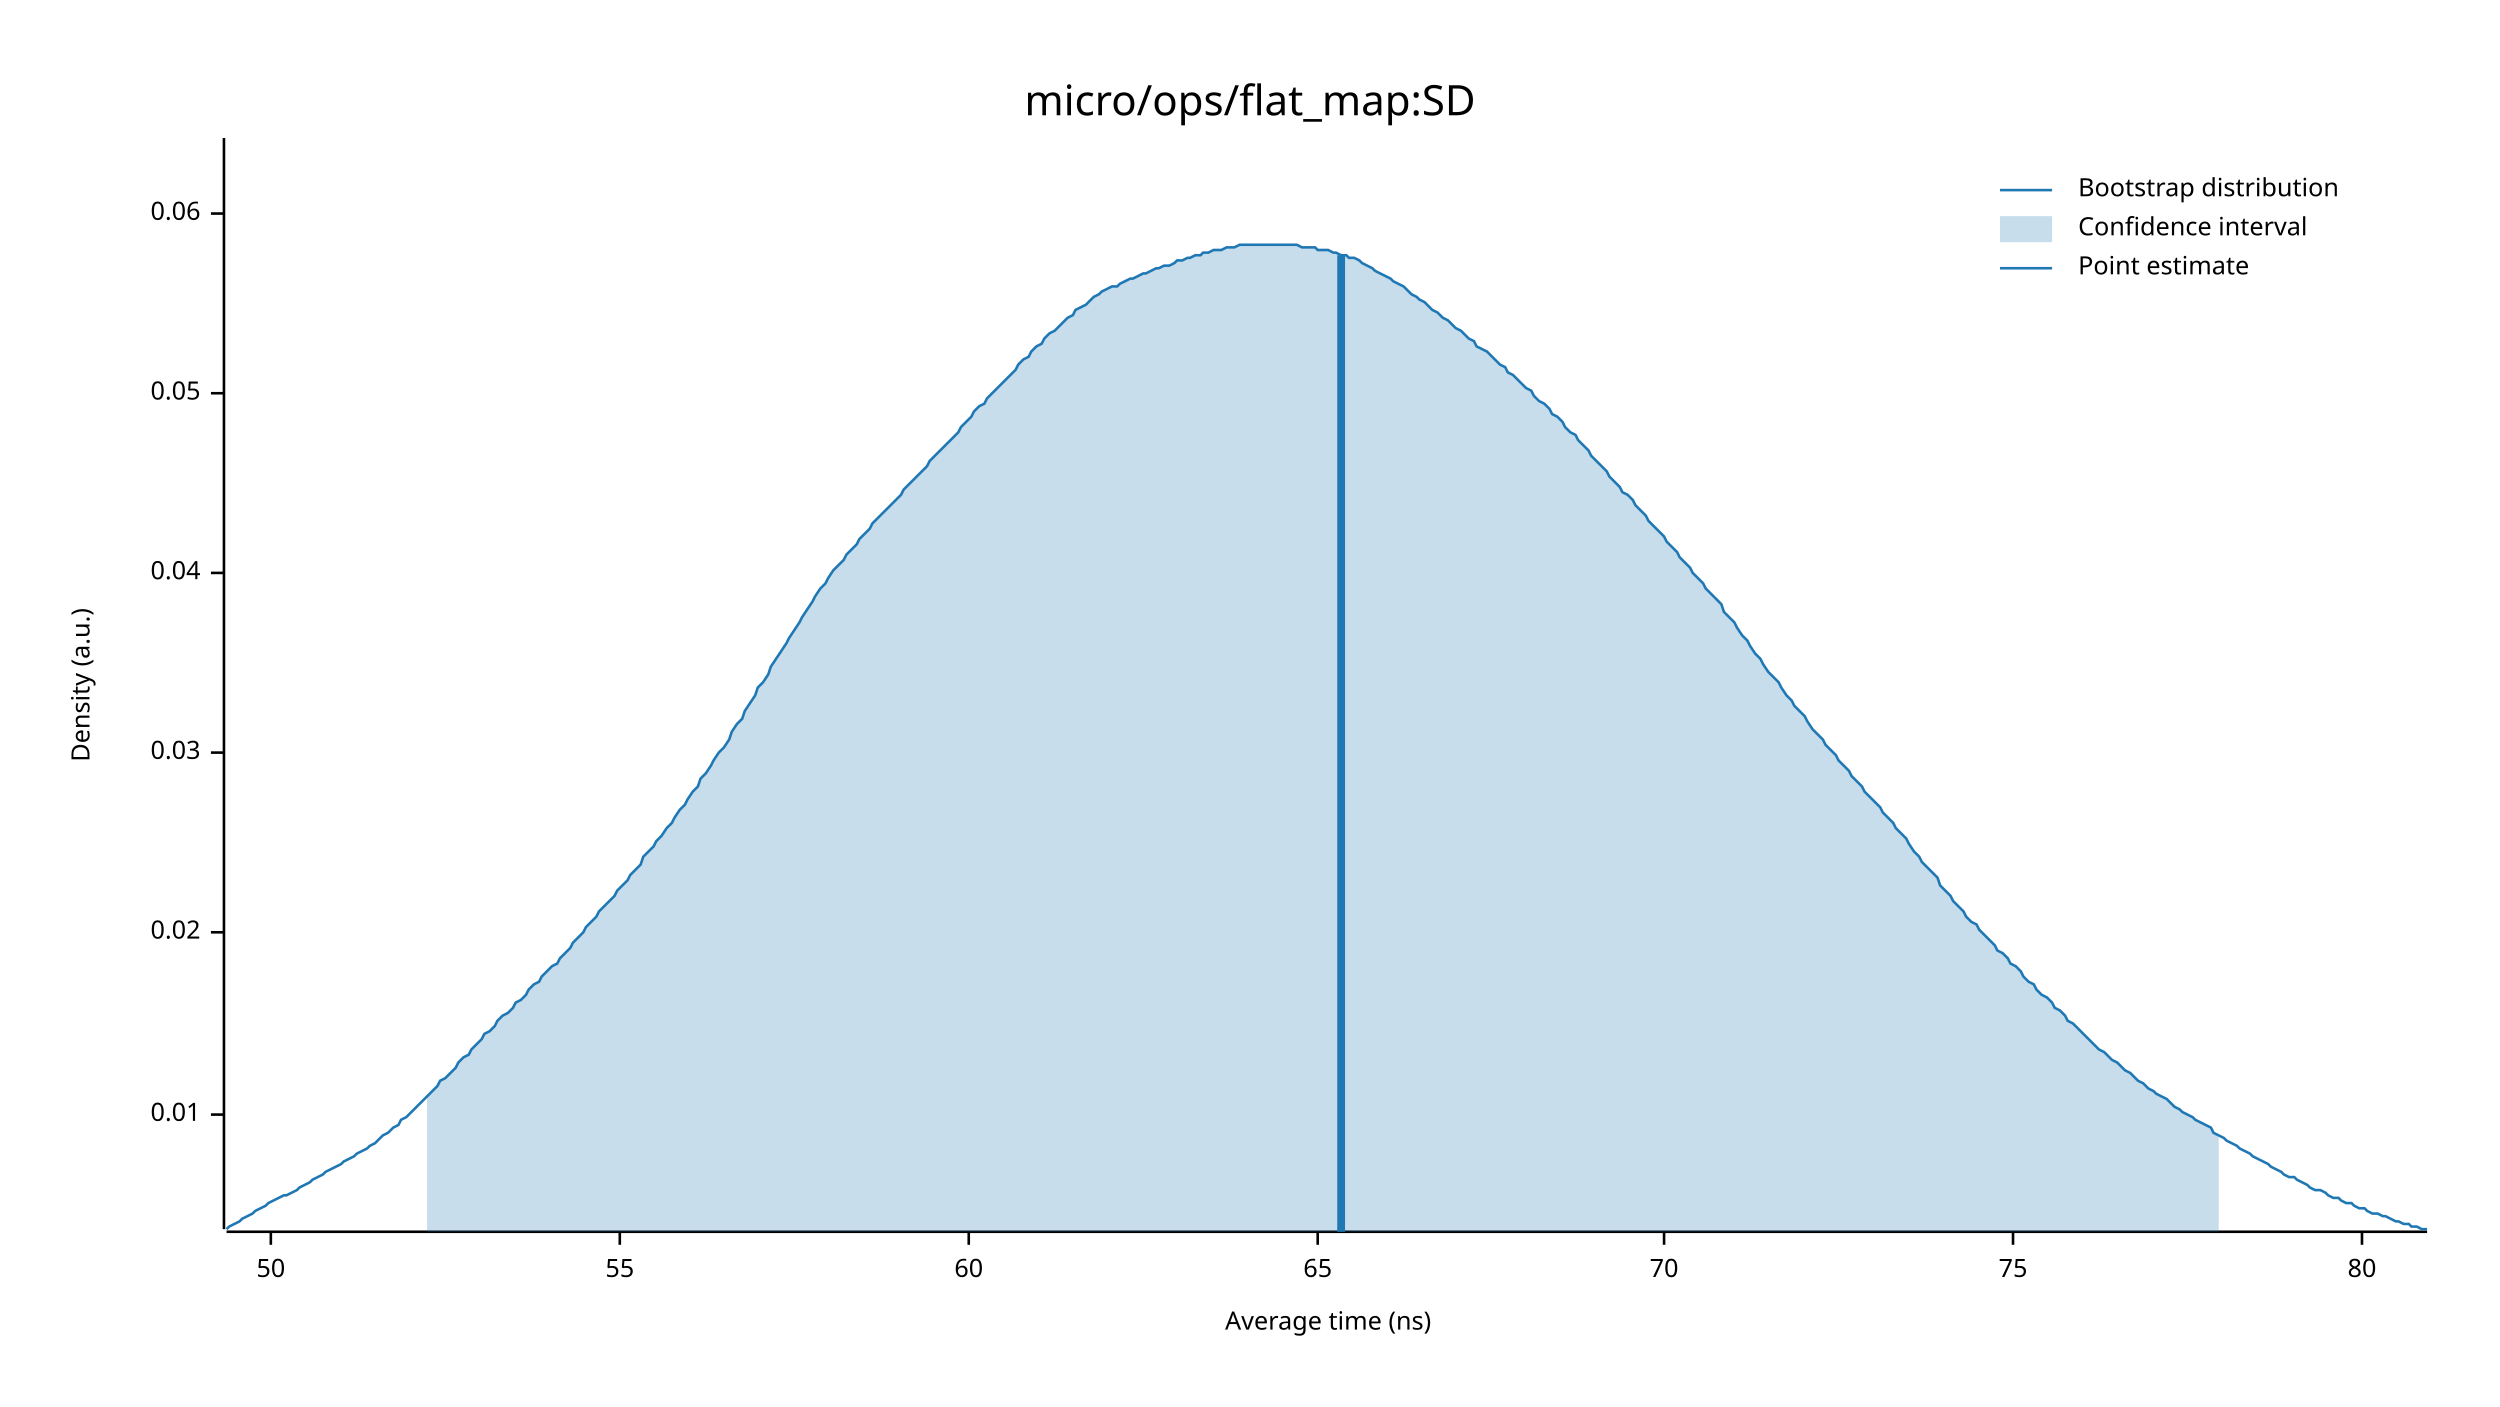
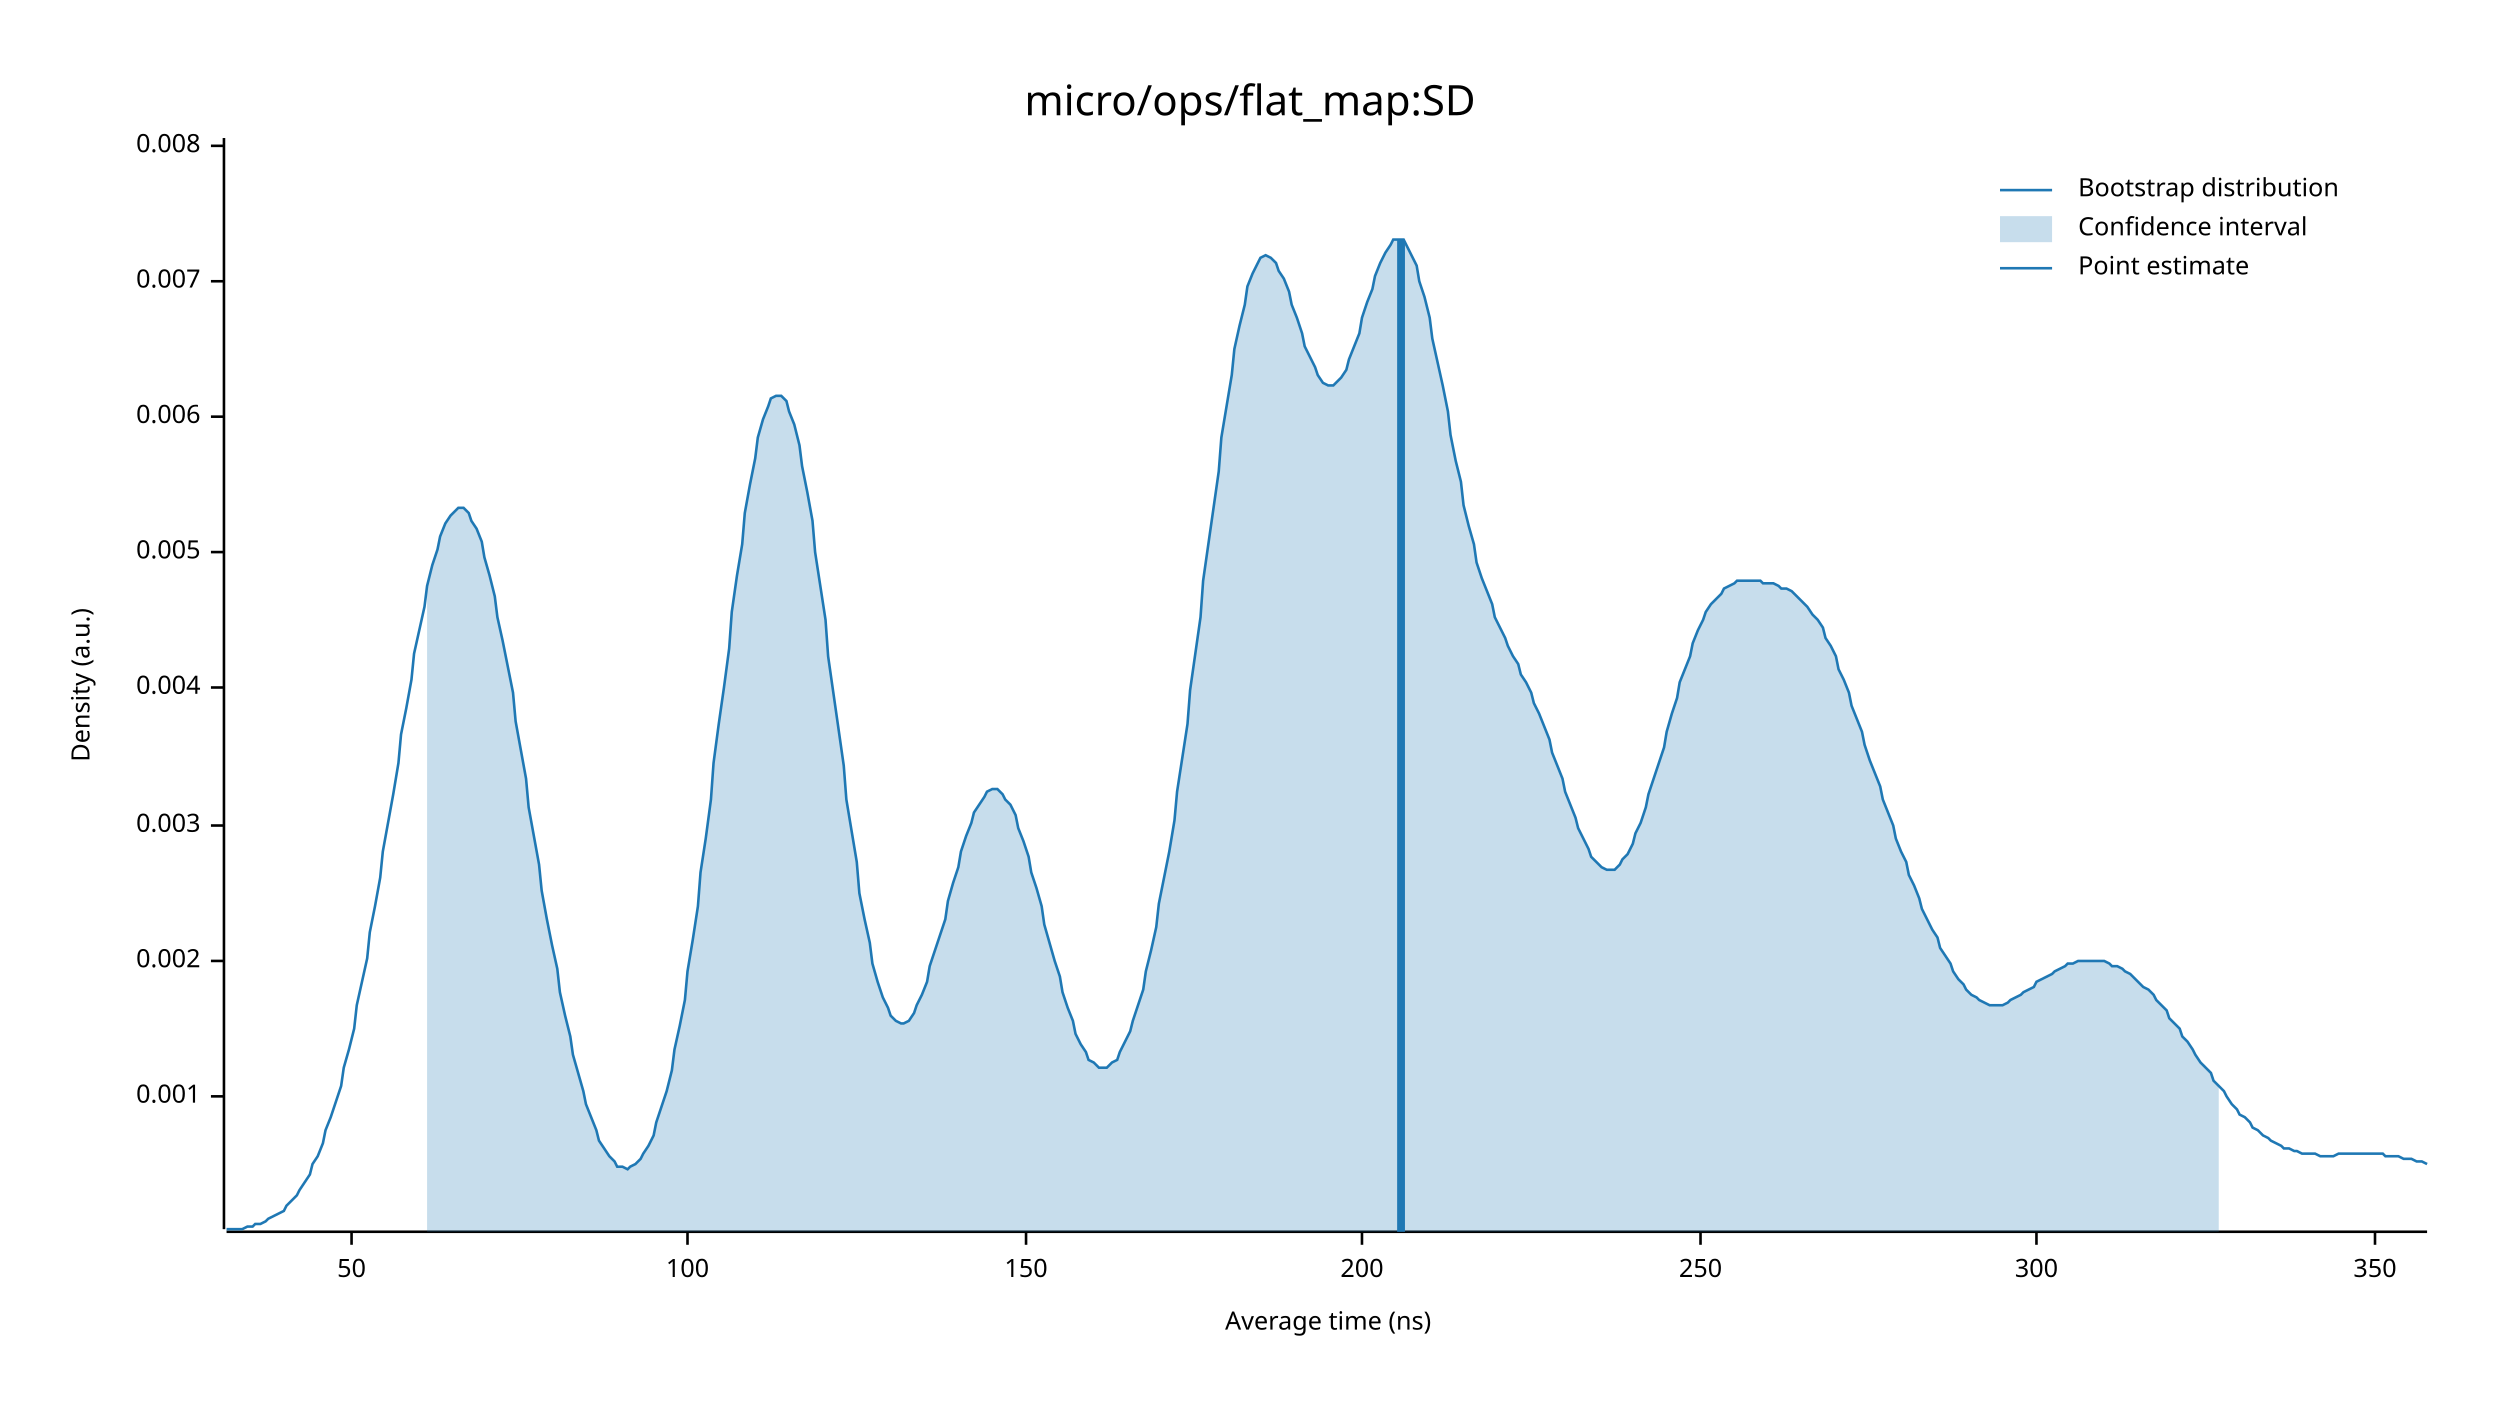
<svg xmlns="http://www.w3.org/2000/svg" width="960" height="540" viewBox="0 0 960 540">
  <text x="480" y="32" dy="0.76em" text-anchor="middle" font-family="sans-serif" font-size="16.129" opacity="1" fill="#000000">
micro/ops/flat_map:SD
</text>
  <text x="27" y="263" dy="0.76em" text-anchor="middle" font-family="sans-serif" font-size="9.677" opacity="1" fill="#000000" transform="rotate(270, 27, 263)">
Density (a.u.)
</text>
  <text x="510" y="513" dy="-0.5ex" text-anchor="middle" font-family="sans-serif" font-size="9.677" opacity="1" fill="#000000">
Average time (ns)
</text>
  <polyline fill="none" opacity="1" stroke="#000000" stroke-width="1" points="86,53 86,472 " />
-   <text x="77" y="428" dy="0.5ex" text-anchor="end" font-family="sans-serif" font-size="9.677" opacity="1" fill="#000000">
- 0.01
+   <text x="77" y="421" dy="0.5ex" text-anchor="end" font-family="sans-serif" font-size="9.677" opacity="1" fill="#000000">
+ 0.001
</text>
-   <polyline fill="none" opacity="1" stroke="#000000" stroke-width="1" points="81,428 86,428 " />
-   <text x="77" y="358" dy="0.5ex" text-anchor="end" font-family="sans-serif" font-size="9.677" opacity="1" fill="#000000">
- 0.02
+   <polyline fill="none" opacity="1" stroke="#000000" stroke-width="1" points="81,421 86,421 " />
+   <text x="77" y="369" dy="0.5ex" text-anchor="end" font-family="sans-serif" font-size="9.677" opacity="1" fill="#000000">
+ 0.002
</text>
-   <polyline fill="none" opacity="1" stroke="#000000" stroke-width="1" points="81,358 86,358 " />
-   <text x="77" y="289" dy="0.5ex" text-anchor="end" font-family="sans-serif" font-size="9.677" opacity="1" fill="#000000">
- 0.03
+   <polyline fill="none" opacity="1" stroke="#000000" stroke-width="1" points="81,369 86,369 " />
+   <text x="77" y="317" dy="0.5ex" text-anchor="end" font-family="sans-serif" font-size="9.677" opacity="1" fill="#000000">
+ 0.003
</text>
-   <polyline fill="none" opacity="1" stroke="#000000" stroke-width="1" points="81,289 86,289 " />
-   <text x="77" y="220" dy="0.5ex" text-anchor="end" font-family="sans-serif" font-size="9.677" opacity="1" fill="#000000">
- 0.04
+   <polyline fill="none" opacity="1" stroke="#000000" stroke-width="1" points="81,317 86,317 " />
+   <text x="77" y="264" dy="0.5ex" text-anchor="end" font-family="sans-serif" font-size="9.677" opacity="1" fill="#000000">
+ 0.004
</text>
-   <polyline fill="none" opacity="1" stroke="#000000" stroke-width="1" points="81,220 86,220 " />
-   <text x="77" y="151" dy="0.5ex" text-anchor="end" font-family="sans-serif" font-size="9.677" opacity="1" fill="#000000">
- 0.05
+   <polyline fill="none" opacity="1" stroke="#000000" stroke-width="1" points="81,264 86,264 " />
+   <text x="77" y="212" dy="0.5ex" text-anchor="end" font-family="sans-serif" font-size="9.677" opacity="1" fill="#000000">
+ 0.005
</text>
-   <polyline fill="none" opacity="1" stroke="#000000" stroke-width="1" points="81,151 86,151 " />
-   <text x="77" y="82" dy="0.5ex" text-anchor="end" font-family="sans-serif" font-size="9.677" opacity="1" fill="#000000">
- 0.06
+   <polyline fill="none" opacity="1" stroke="#000000" stroke-width="1" points="81,212 86,212 " />
+   <text x="77" y="160" dy="0.5ex" text-anchor="end" font-family="sans-serif" font-size="9.677" opacity="1" fill="#000000">
+ 0.006
</text>
-   <polyline fill="none" opacity="1" stroke="#000000" stroke-width="1" points="81,82 86,82 " />
+   <polyline fill="none" opacity="1" stroke="#000000" stroke-width="1" points="81,160 86,160 " />
+   <text x="77" y="108" dy="0.5ex" text-anchor="end" font-family="sans-serif" font-size="9.677" opacity="1" fill="#000000">
+ 0.007
+ </text>
+   <polyline fill="none" opacity="1" stroke="#000000" stroke-width="1" points="81,108 86,108 " />
+   <text x="77" y="56" dy="0.5ex" text-anchor="end" font-family="sans-serif" font-size="9.677" opacity="1" fill="#000000">
+ 0.008
+ </text>
+   <polyline fill="none" opacity="1" stroke="#000000" stroke-width="1" points="81,56 86,56 " />
  <polyline fill="none" opacity="1" stroke="#000000" stroke-width="1" points="87,473 932,473 " />
-   <text x="104" y="483" dy="0.76em" text-anchor="middle" font-family="sans-serif" font-size="9.677" opacity="1" fill="#000000">
+   <text x="135" y="483" dy="0.76em" text-anchor="middle" font-family="sans-serif" font-size="9.677" opacity="1" fill="#000000">
50
</text>
-   <polyline fill="none" opacity="1" stroke="#000000" stroke-width="1" points="104,473 104,478 " />
-   <text x="238" y="483" dy="0.76em" text-anchor="middle" font-family="sans-serif" font-size="9.677" opacity="1" fill="#000000">
- 55
+   <polyline fill="none" opacity="1" stroke="#000000" stroke-width="1" points="135,473 135,478 " />
+   <text x="264" y="483" dy="0.76em" text-anchor="middle" font-family="sans-serif" font-size="9.677" opacity="1" fill="#000000">
+ 100
</text>
-   <polyline fill="none" opacity="1" stroke="#000000" stroke-width="1" points="238,473 238,478 " />
-   <text x="372" y="483" dy="0.76em" text-anchor="middle" font-family="sans-serif" font-size="9.677" opacity="1" fill="#000000">
- 60
+   <polyline fill="none" opacity="1" stroke="#000000" stroke-width="1" points="264,473 264,478 " />
+   <text x="394" y="483" dy="0.76em" text-anchor="middle" font-family="sans-serif" font-size="9.677" opacity="1" fill="#000000">
+ 150
</text>
-   <polyline fill="none" opacity="1" stroke="#000000" stroke-width="1" points="372,473 372,478 " />
-   <text x="506" y="483" dy="0.76em" text-anchor="middle" font-family="sans-serif" font-size="9.677" opacity="1" fill="#000000">
- 65
+   <polyline fill="none" opacity="1" stroke="#000000" stroke-width="1" points="394,473 394,478 " />
+   <text x="523" y="483" dy="0.76em" text-anchor="middle" font-family="sans-serif" font-size="9.677" opacity="1" fill="#000000">
+ 200
</text>
-   <polyline fill="none" opacity="1" stroke="#000000" stroke-width="1" points="506,473 506,478 " />
-   <text x="639" y="483" dy="0.76em" text-anchor="middle" font-family="sans-serif" font-size="9.677" opacity="1" fill="#000000">
- 70
+   <polyline fill="none" opacity="1" stroke="#000000" stroke-width="1" points="523,473 523,478 " />
+   <text x="653" y="483" dy="0.76em" text-anchor="middle" font-family="sans-serif" font-size="9.677" opacity="1" fill="#000000">
+ 250
</text>
-   <polyline fill="none" opacity="1" stroke="#000000" stroke-width="1" points="639,473 639,478 " />
-   <text x="773" y="483" dy="0.76em" text-anchor="middle" font-family="sans-serif" font-size="9.677" opacity="1" fill="#000000">
- 75
+   <polyline fill="none" opacity="1" stroke="#000000" stroke-width="1" points="653,473 653,478 " />
+   <text x="782" y="483" dy="0.76em" text-anchor="middle" font-family="sans-serif" font-size="9.677" opacity="1" fill="#000000">
+ 300
</text>
-   <polyline fill="none" opacity="1" stroke="#000000" stroke-width="1" points="773,473 773,478 " />
-   <text x="907" y="483" dy="0.76em" text-anchor="middle" font-family="sans-serif" font-size="9.677" opacity="1" fill="#000000">
- 80
+   <polyline fill="none" opacity="1" stroke="#000000" stroke-width="1" points="782,473 782,478 " />
+   <text x="912" y="483" dy="0.76em" text-anchor="middle" font-family="sans-serif" font-size="9.677" opacity="1" fill="#000000">
+ 350
</text>
-   <polyline fill="none" opacity="1" stroke="#000000" stroke-width="1" points="907,473 907,478 " />
-   <polyline fill="none" opacity="1" stroke="#1F78B4" stroke-width="1" points="87,472 88,471 90,470 92,469 93,468 95,467 97,466 98,465 100,464 102,463 103,462 105,461 107,460 109,459 110,459 112,458 114,457 115,456 117,455 119,454 120,453 122,452 124,451 125,450 127,449 129,448 131,447 132,446 134,445 136,444 137,443 139,442 141,441 142,440 144,439 146,437 147,436 149,435 151,433 153,432 154,430 156,429 158,427 159,426 161,424 163,422 164,421 166,419 168,417 169,415 171,414 173,412 175,410 176,408 178,406 180,405 181,403 183,401 185,399 186,397 188,396 190,394 191,392 193,390 195,389 197,387 198,385 200,384 202,382 203,380 205,378 207,377 208,375 210,373 212,371 214,370 215,368 217,366 219,364 220,362 222,360 224,358 225,356 227,354 229,352 230,350 232,348 234,346 236,344 237,342 239,340 241,338 242,336 244,334 246,332 247,329 249,327 251,325 252,323 254,321 256,318 258,316 259,314 261,311 263,309 264,307 266,304 268,302 269,299 271,297 273,294 274,292 276,289 278,287 280,284 281,281 283,278 285,276 286,273 288,270 290,267 291,264 293,262 295,259 296,256 298,253 300,250 302,247 303,245 305,242 307,239 308,237 310,234 312,231 313,229 315,226 317,224 318,222 320,219 322,217 324,215 325,213 327,211 329,209 330,207 332,205 334,203 335,201 337,199 339,197 341,195 342,194 344,192 346,190 347,188 349,186 351,184 352,183 354,181 356,179 357,177 359,175 361,173 363,171 364,170 366,168 368,166 369,164 371,162 373,160 374,158 376,156 378,155 379,153 381,151 383,149 385,147 386,146 388,144 390,142 391,140 393,138 395,137 396,135 398,133 400,132 401,130 403,128 405,127 407,125 408,124 410,122 412,121 413,119 415,118 417,117 418,116 420,114 422,113 423,112 425,111 427,110 429,110 430,109 432,108 434,107 435,107 437,106 439,105 440,105 442,104 444,103 445,103 447,102 449,102 451,101 452,100 454,100 456,99 457,99 459,98 461,98 462,97 464,97 466,96 468,96 469,96 471,95 473,95 474,95 476,94 478,94 479,94 481,94 483,94 484,94 486,94 488,94 490,94 491,94 493,94 495,94 496,94 498,94 500,95 501,95 503,95 505,95 506,96 508,96 510,96 512,97 513,97 515,98 517,98 518,99 520,99 522,100 523,101 525,102 527,103 528,104 530,105 532,106 534,107 535,108 537,109 539,110 540,111 542,113 544,114 545,115 547,116 549,118 550,119 552,120 554,122 556,123 557,124 559,126 561,127 562,128 564,130 566,131 567,133 569,134 571,135 573,137 574,138 576,140 578,141 579,143 581,144 583,146 584,147 586,149 588,150 589,152 591,154 593,155 595,157 596,159 598,160 600,162 601,164 603,166 605,167 606,169 608,171 610,173 611,175 613,177 615,179 617,181 618,183 620,185 622,187 623,189 625,190 627,192 628,194 630,196 632,198 633,200 635,202 637,204 639,206 640,208 642,210 644,212 645,214 647,216 649,218 650,220 652,222 654,224 655,226 657,228 659,230 661,232 662,235 664,237 666,239 667,241 669,244 671,246 672,248 674,251 676,253 677,255 679,258 681,260 683,262 684,264 686,267 688,269 689,271 691,273 693,275 694,277 696,280 698,282 700,284 701,286 703,288 705,290 706,292 708,294 710,296 711,298 713,300 715,302 716,304 718,306 720,308 722,310 723,312 725,314 727,316 728,318 730,320 732,322 733,324 735,327 737,329 738,331 740,333 742,335 744,337 745,340 747,342 749,344 750,346 752,348 754,350 755,352 757,354 759,355 760,357 762,359 764,361 766,363 767,365 769,366 771,368 772,370 774,371 776,373 777,375 779,377 781,378 782,380 784,382 786,383 788,385 789,387 791,388 793,390 794,392 796,393 798,395 799,396 801,398 803,400 804,401 806,403 808,404 810,406 811,407 813,408 815,410 816,411 818,412 820,414 821,415 823,416 825,418 827,419 828,420 830,421 832,422 833,423 835,425 837,426 838,427 840,428 842,429 843,430 845,431 847,432 849,433 850,435 852,436 854,437 855,438 857,439 859,440 860,441 862,442 864,443 865,444 867,445 869,446 871,447 872,448 874,449 876,450 877,451 879,452 881,452 882,453 884,454 886,455 887,456 889,457 891,457 893,458 894,459 896,460 898,460 899,461 901,462 903,462 904,463 906,464 908,464 909,465 911,466 913,466 915,467 916,467 918,468 920,469 921,469 923,470 925,470 926,471 928,471 930,472 932,472 " />
-   <polygon opacity="0.25" fill="#1F78B4" points="164,421 166,419 168,417 169,415 171,414 173,412 175,410 176,408 178,406 180,405 181,403 183,401 185,399 186,397 188,396 190,394 191,392 193,390 195,389 197,387 198,385 200,384 202,382 203,380 205,378 207,377 208,375 210,373 212,371 214,370 215,368 217,366 219,364 220,362 222,360 224,358 225,356 227,354 229,352 230,350 232,348 234,346 236,344 237,342 239,340 241,338 242,336 244,334 246,332 247,329 249,327 251,325 252,323 254,321 256,318 258,316 259,314 261,311 263,309 264,307 266,304 268,302 269,299 271,297 273,294 274,292 276,289 278,287 280,284 281,281 283,278 285,276 286,273 288,270 290,267 291,264 293,262 295,259 296,256 298,253 300,250 302,247 303,245 305,242 307,239 308,237 310,234 312,231 313,229 315,226 317,224 318,222 320,219 322,217 324,215 325,213 327,211 329,209 330,207 332,205 334,203 335,201 337,199 339,197 341,195 342,194 344,192 346,190 347,188 349,186 351,184 352,183 354,181 356,179 357,177 359,175 361,173 363,171 364,170 366,168 368,166 369,164 371,162 373,160 374,158 376,156 378,155 379,153 381,151 383,149 385,147 386,146 388,144 390,142 391,140 393,138 395,137 396,135 398,133 400,132 401,130 403,128 405,127 407,125 408,124 410,122 412,121 413,119 415,118 417,117 418,116 420,114 422,113 423,112 425,111 427,110 429,110 430,109 432,108 434,107 435,107 437,106 439,105 440,105 442,104 444,103 445,103 447,102 449,102 451,101 452,100 454,100 456,99 457,99 459,98 461,98 462,97 464,97 466,96 468,96 469,96 471,95 473,95 474,95 476,94 478,94 479,94 481,94 483,94 484,94 486,94 488,94 490,94 491,94 493,94 495,94 496,94 498,94 500,95 501,95 503,95 505,95 506,96 508,96 510,96 512,97 513,97 515,98 517,98 518,99 520,99 522,100 523,101 525,102 527,103 528,104 530,105 532,106 534,107 535,108 537,109 539,110 540,111 542,113 544,114 545,115 547,116 549,118 550,119 552,120 554,122 556,123 557,124 559,126 561,127 562,128 564,130 566,131 567,133 569,134 571,135 573,137 574,138 576,140 578,141 579,143 581,144 583,146 584,147 586,149 588,150 589,152 591,154 593,155 595,157 596,159 598,160 600,162 601,164 603,166 605,167 606,169 608,171 610,173 611,175 613,177 615,179 617,181 618,183 620,185 622,187 623,189 625,190 627,192 628,194 630,196 632,198 633,200 635,202 637,204 639,206 640,208 642,210 644,212 645,214 647,216 649,218 650,220 652,222 654,224 655,226 657,228 659,230 661,232 662,235 664,237 666,239 667,241 669,244 671,246 672,248 674,251 676,253 677,255 679,258 681,260 683,262 684,264 686,267 688,269 689,271 691,273 693,275 694,277 696,280 698,282 700,284 701,286 703,288 705,290 706,292 708,294 710,296 711,298 713,300 715,302 716,304 718,306 720,308 722,310 723,312 725,314 727,316 728,318 730,320 732,322 733,324 735,327 737,329 738,331 740,333 742,335 744,337 745,340 747,342 749,344 750,346 752,348 754,350 755,352 757,354 759,355 760,357 762,359 764,361 766,363 767,365 769,366 771,368 772,370 774,371 776,373 777,375 779,377 781,378 782,380 784,382 786,383 788,385 789,387 791,388 793,390 794,392 796,393 798,395 799,396 801,398 803,400 804,401 806,403 808,404 810,406 811,407 813,408 815,410 816,411 818,412 820,414 821,415 823,416 825,418 827,419 828,420 830,421 832,422 833,423 835,425 837,426 838,427 840,428 842,429 843,430 845,431 847,432 849,433 850,435 852,436 852,473 164,473 " />
-   <polyline fill="none" opacity="1" stroke="#1F78B4" stroke-width="3" points="515,473 515,98 " />
+   <polyline fill="none" opacity="1" stroke="#000000" stroke-width="1" points="912,473 912,478 " />
+   <polyline fill="none" opacity="1" stroke="#1F78B4" stroke-width="1" points="87,472 88,472 90,472 92,472 93,472 95,471 97,471 98,470 100,470 102,469 103,468 105,467 107,466 109,465 110,463 112,461 114,459 115,457 117,454 119,451 120,447 122,444 124,439 125,434 127,429 129,423 131,417 132,410 134,403 136,395 137,386 139,377 141,368 142,358 144,348 146,337 147,327 149,316 151,305 153,293 154,282 156,272 158,261 159,251 161,242 163,233 164,225 166,217 168,211 169,206 171,201 173,198 175,196 176,195 178,195 180,197 181,200 183,203 185,208 186,214 188,221 190,229 191,237 193,246 195,256 197,266 198,277 200,288 202,299 203,310 205,321 207,332 208,342 210,353 212,363 214,372 215,381 217,390 219,398 220,405 222,412 224,419 225,424 227,429 229,434 230,438 232,441 234,444 236,446 237,448 239,448 241,449 242,448 244,447 246,445 247,443 249,440 251,436 252,431 254,425 256,419 258,411 259,403 261,394 263,384 264,373 266,361 268,348 269,335 271,322 273,307 274,293 276,278 278,264 280,249 281,235 283,221 285,209 286,197 288,186 290,176 291,168 293,161 295,156 296,153 298,152 300,152 302,154 303,158 305,163 307,171 308,179 310,189 312,200 313,212 315,225 317,238 318,252 320,266 322,280 324,294 325,307 327,319 329,331 330,343 332,353 334,362 335,370 337,377 339,383 341,387 342,390 344,392 346,393 347,393 349,392 351,389 352,386 354,382 356,377 357,371 359,365 361,359 363,353 364,346 366,339 368,333 369,327 371,321 373,316 374,312 376,309 378,306 379,304 381,303 383,303 385,305 386,307 388,309 390,313 391,318 393,323 395,329 396,335 398,341 400,348 401,355 403,362 405,369 407,375 408,381 410,387 412,392 413,397 415,401 417,404 418,407 420,408 422,410 423,410 425,410 427,408 429,407 430,404 432,400 434,396 435,392 437,386 439,380 440,373 442,365 444,356 445,347 447,337 449,327 451,315 452,304 454,291 456,278 457,265 459,251 461,237 462,223 464,209 466,195 468,181 469,168 471,156 473,144 474,134 476,125 478,117 479,110 481,105 483,101 484,99 486,98 488,99 490,101 491,104 493,107 495,112 496,117 498,122 500,128 501,133 503,137 505,141 506,144 508,147 510,148 512,148 513,147 515,145 517,142 518,138 520,133 522,128 523,122 525,116 527,111 528,106 530,101 532,97 534,94 535,92 537,92 539,92 540,94 542,98 544,102 545,108 547,114 549,122 550,130 552,139 554,148 556,158 557,167 559,177 561,185 562,194 564,202 566,209 567,216 569,222 571,227 573,232 574,237 576,241 578,245 579,248 581,252 583,255 584,259 586,262 588,266 589,270 591,274 593,279 595,284 596,289 598,294 600,299 601,304 603,309 605,314 606,318 608,322 610,326 611,329 613,331 615,333 617,334 618,334 620,334 622,332 623,330 625,328 627,324 628,320 630,316 632,310 633,305 635,299 637,293 639,287 640,281 642,274 644,268 645,262 647,257 649,252 650,247 652,242 654,238 655,235 657,232 659,230 661,228 662,226 664,225 666,224 667,223 669,223 671,223 672,223 674,223 676,223 677,224 679,224 681,224 683,225 684,226 686,226 688,227 689,228 691,230 693,232 694,233 696,236 698,238 700,241 701,245 703,248 705,252 706,257 708,261 710,266 711,271 713,276 715,281 716,286 718,292 720,297 722,302 723,307 725,312 727,317 728,322 730,327 732,331 733,336 735,340 737,345 738,349 740,353 742,357 744,360 745,364 747,367 749,370 750,373 752,376 754,378 755,380 757,382 759,383 760,384 762,385 764,386 766,386 767,386 769,386 771,385 772,384 774,383 776,382 777,381 779,380 781,379 782,377 784,376 786,375 788,374 789,373 791,372 793,371 794,370 796,370 798,369 799,369 801,369 803,369 804,369 806,369 808,369 810,370 811,371 813,371 815,372 816,373 818,374 820,376 821,377 823,379 825,380 827,382 828,384 830,386 832,388 833,391 835,393 837,395 838,398 840,400 842,403 843,405 845,408 847,410 849,412 850,415 852,417 854,419 855,421 857,424 859,426 860,428 862,429 864,431 865,433 867,434 869,436 871,437 872,438 874,439 876,440 877,441 879,441 881,442 882,442 884,443 886,443 887,443 889,443 891,444 893,444 894,444 896,444 898,443 899,443 901,443 903,443 904,443 906,443 908,443 909,443 911,443 913,443 915,443 916,444 918,444 920,444 921,444 923,445 925,445 926,445 928,446 930,446 932,447 " />
+   <polygon opacity="0.25" fill="#1F78B4" points="164,225 166,217 168,211 169,206 171,201 173,198 175,196 176,195 178,195 180,197 181,200 183,203 185,208 186,214 188,221 190,229 191,237 193,246 195,256 197,266 198,277 200,288 202,299 203,310 205,321 207,332 208,342 210,353 212,363 214,372 215,381 217,390 219,398 220,405 222,412 224,419 225,424 227,429 229,434 230,438 232,441 234,444 236,446 237,448 239,448 241,449 242,448 244,447 246,445 247,443 249,440 251,436 252,431 254,425 256,419 258,411 259,403 261,394 263,384 264,373 266,361 268,348 269,335 271,322 273,307 274,293 276,278 278,264 280,249 281,235 283,221 285,209 286,197 288,186 290,176 291,168 293,161 295,156 296,153 298,152 300,152 302,154 303,158 305,163 307,171 308,179 310,189 312,200 313,212 315,225 317,238 318,252 320,266 322,280 324,294 325,307 327,319 329,331 330,343 332,353 334,362 335,370 337,377 339,383 341,387 342,390 344,392 346,393 347,393 349,392 351,389 352,386 354,382 356,377 357,371 359,365 361,359 363,353 364,346 366,339 368,333 369,327 371,321 373,316 374,312 376,309 378,306 379,304 381,303 383,303 385,305 386,307 388,309 390,313 391,318 393,323 395,329 396,335 398,341 400,348 401,355 403,362 405,369 407,375 408,381 410,387 412,392 413,397 415,401 417,404 418,407 420,408 422,410 423,410 425,410 427,408 429,407 430,404 432,400 434,396 435,392 437,386 439,380 440,373 442,365 444,356 445,347 447,337 449,327 451,315 452,304 454,291 456,278 457,265 459,251 461,237 462,223 464,209 466,195 468,181 469,168 471,156 473,144 474,134 476,125 478,117 479,110 481,105 483,101 484,99 486,98 488,99 490,101 491,104 493,107 495,112 496,117 498,122 500,128 501,133 503,137 505,141 506,144 508,147 510,148 512,148 513,147 515,145 517,142 518,138 520,133 522,128 523,122 525,116 527,111 528,106 530,101 532,97 534,94 535,92 537,92 539,92 540,94 542,98 544,102 545,108 547,114 549,122 550,130 552,139 554,148 556,158 557,167 559,177 561,185 562,194 564,202 566,209 567,216 569,222 571,227 573,232 574,237 576,241 578,245 579,248 581,252 583,255 584,259 586,262 588,266 589,270 591,274 593,279 595,284 596,289 598,294 600,299 601,304 603,309 605,314 606,318 608,322 610,326 611,329 613,331 615,333 617,334 618,334 620,334 622,332 623,330 625,328 627,324 628,320 630,316 632,310 633,305 635,299 637,293 639,287 640,281 642,274 644,268 645,262 647,257 649,252 650,247 652,242 654,238 655,235 657,232 659,230 661,228 662,226 664,225 666,224 667,223 669,223 671,223 672,223 674,223 676,223 677,224 679,224 681,224 683,225 684,226 686,226 688,227 689,228 691,230 693,232 694,233 696,236 698,238 700,241 701,245 703,248 705,252 706,257 708,261 710,266 711,271 713,276 715,281 716,286 718,292 720,297 722,302 723,307 725,312 727,317 728,322 730,327 732,331 733,336 735,340 737,345 738,349 740,353 742,357 744,360 745,364 747,367 749,370 750,373 752,376 754,378 755,380 757,382 759,383 760,384 762,385 764,386 766,386 767,386 769,386 771,385 772,384 774,383 776,382 777,381 779,380 781,379 782,377 784,376 786,375 788,374 789,373 791,372 793,371 794,370 796,370 798,369 799,369 801,369 803,369 804,369 806,369 808,369 810,370 811,371 813,371 815,372 816,373 818,374 820,376 821,377 823,379 825,380 827,382 828,384 830,386 832,388 833,391 835,393 837,395 838,398 840,400 842,403 843,405 845,408 847,410 849,412 850,415 852,417 852,473 164,473 " />
+   <polyline fill="none" opacity="1" stroke="#1F78B4" stroke-width="3" points="538,473 538,92 " />
  <text x="798" y="68" dy="0.76em" text-anchor="start" font-family="sans-serif" font-size="9.677" opacity="1" fill="#000000">
Bootstrap distribution
</text>
  <text x="798" y="83" dy="0.76em" text-anchor="start" font-family="sans-serif" font-size="9.677" opacity="1" fill="#000000">
Confidence interval
</text>
  <text x="798" y="98" dy="0.76em" text-anchor="start" font-family="sans-serif" font-size="9.677" opacity="1" fill="#000000">
Point estimate
</text>
  <polyline fill="none" opacity="1" stroke="#1F78B4" stroke-width="1" points="768,73 788,73 " />
  <rect x="768" y="83" width="20" height="10" opacity="0.25" fill="#1F78B4" stroke="none" />
  <polyline fill="none" opacity="1" stroke="#1F78B4" stroke-width="1" points="768,103 788,103 " />
</svg>
